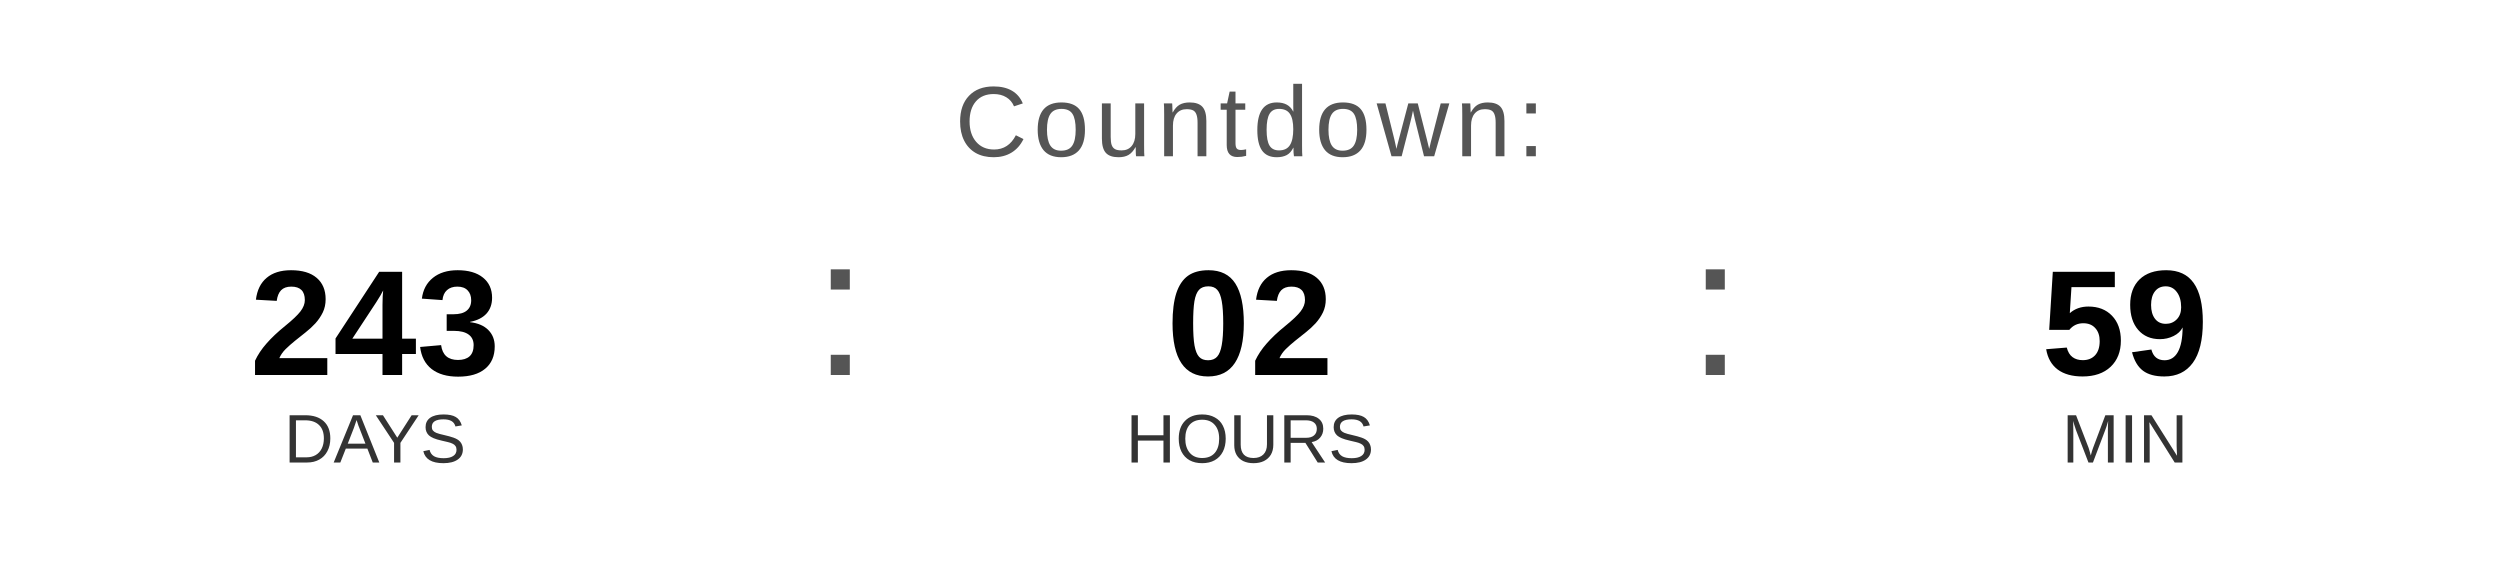
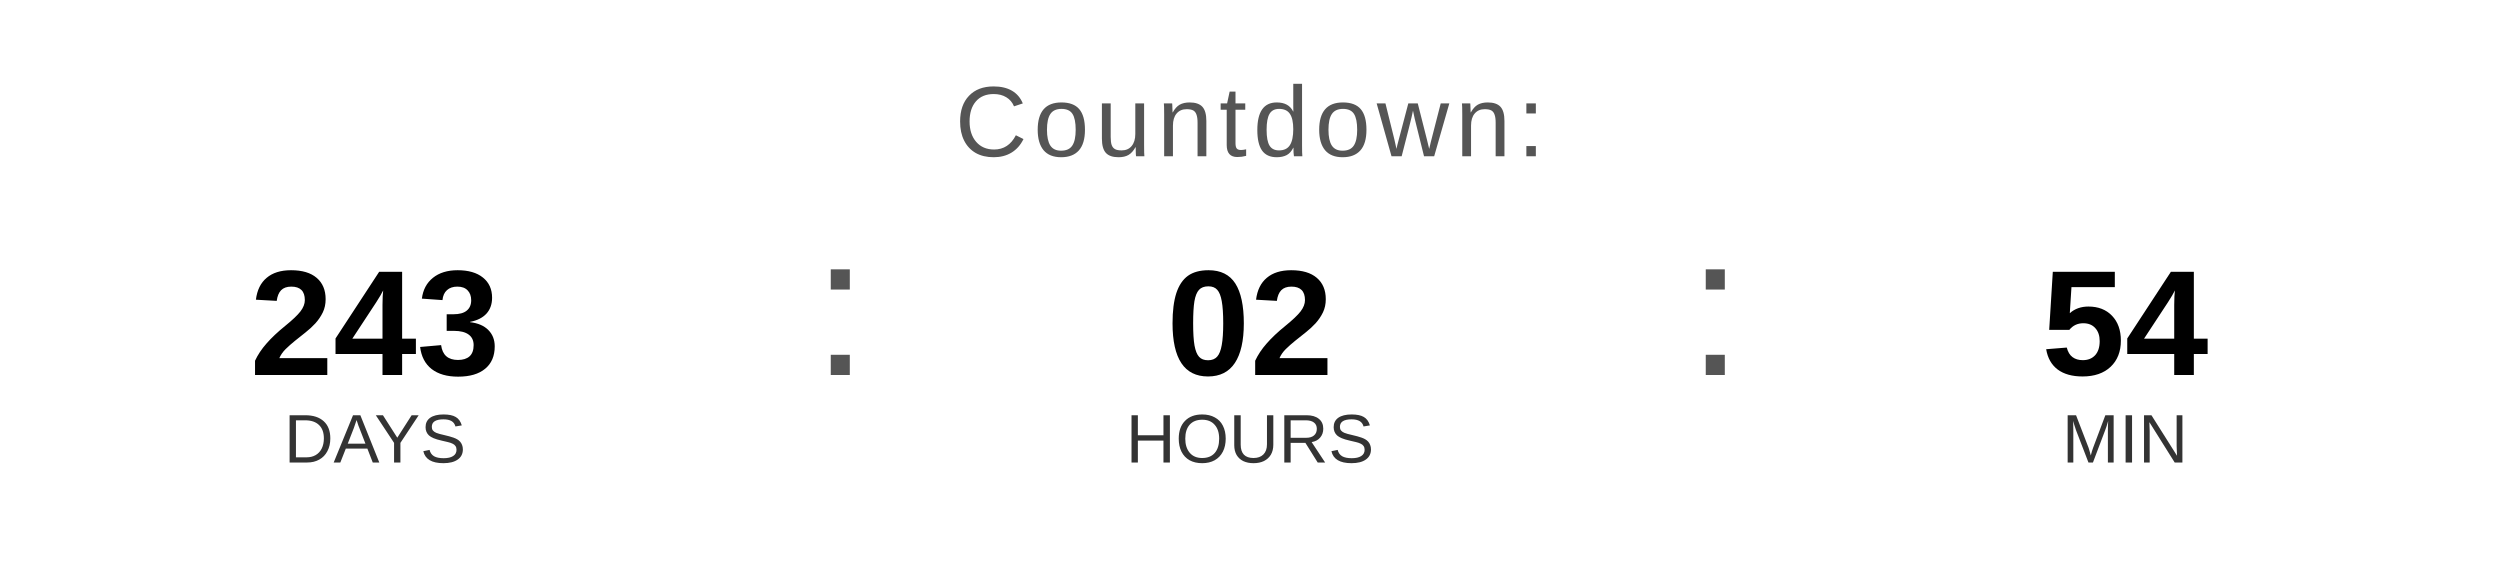
<svg xmlns="http://www.w3.org/2000/svg" width="400" height="90" viewBox="0 0 400 90">
  <text x="200" y="25" font-family="Arial, Helvetica, sans-serif" font-size="16" fill="#555555" text-anchor="middle" letter-spacing="1">
    Countdown:
  </text>
  <text x="60" y="60" font-family="Arial, Helvetica, sans-serif" font-size="24" font-weight="bold" fill="#000000" text-anchor="middle">243</text>
  <text x="60" y="74" font-family="Arial, Helvetica, sans-serif" font-size="11" fill="#333333" text-anchor="middle">DAYS</text>
  <text x="130" y="60" font-family="Arial, sans-serif" font-size="32" fill="#555555">:</text>
  <text x="200" y="60" font-family="Arial, Helvetica, sans-serif" font-size="24" font-weight="bold" fill="#000000" text-anchor="middle">02</text>
  <text x="200" y="74" font-family="Arial, Helvetica, sans-serif" font-size="11" fill="#333333" text-anchor="middle">HOURS</text>
  <text x="270" y="60" font-family="Arial, sans-serif" font-size="32" fill="#555555">:</text>
-   <text x="340" y="60" font-family="Arial, Helvetica, sans-serif" font-size="24" font-weight="bold" fill="#000000" text-anchor="middle">59</text>
+   <text x="340" y="60" font-family="Arial, Helvetica, sans-serif" font-size="24" font-weight="bold" fill="#000000" text-anchor="middle">54</text>
  <text x="340" y="74" font-family="Arial, Helvetica, sans-serif" font-size="11" fill="#333333" text-anchor="middle">MIN</text>
</svg>
